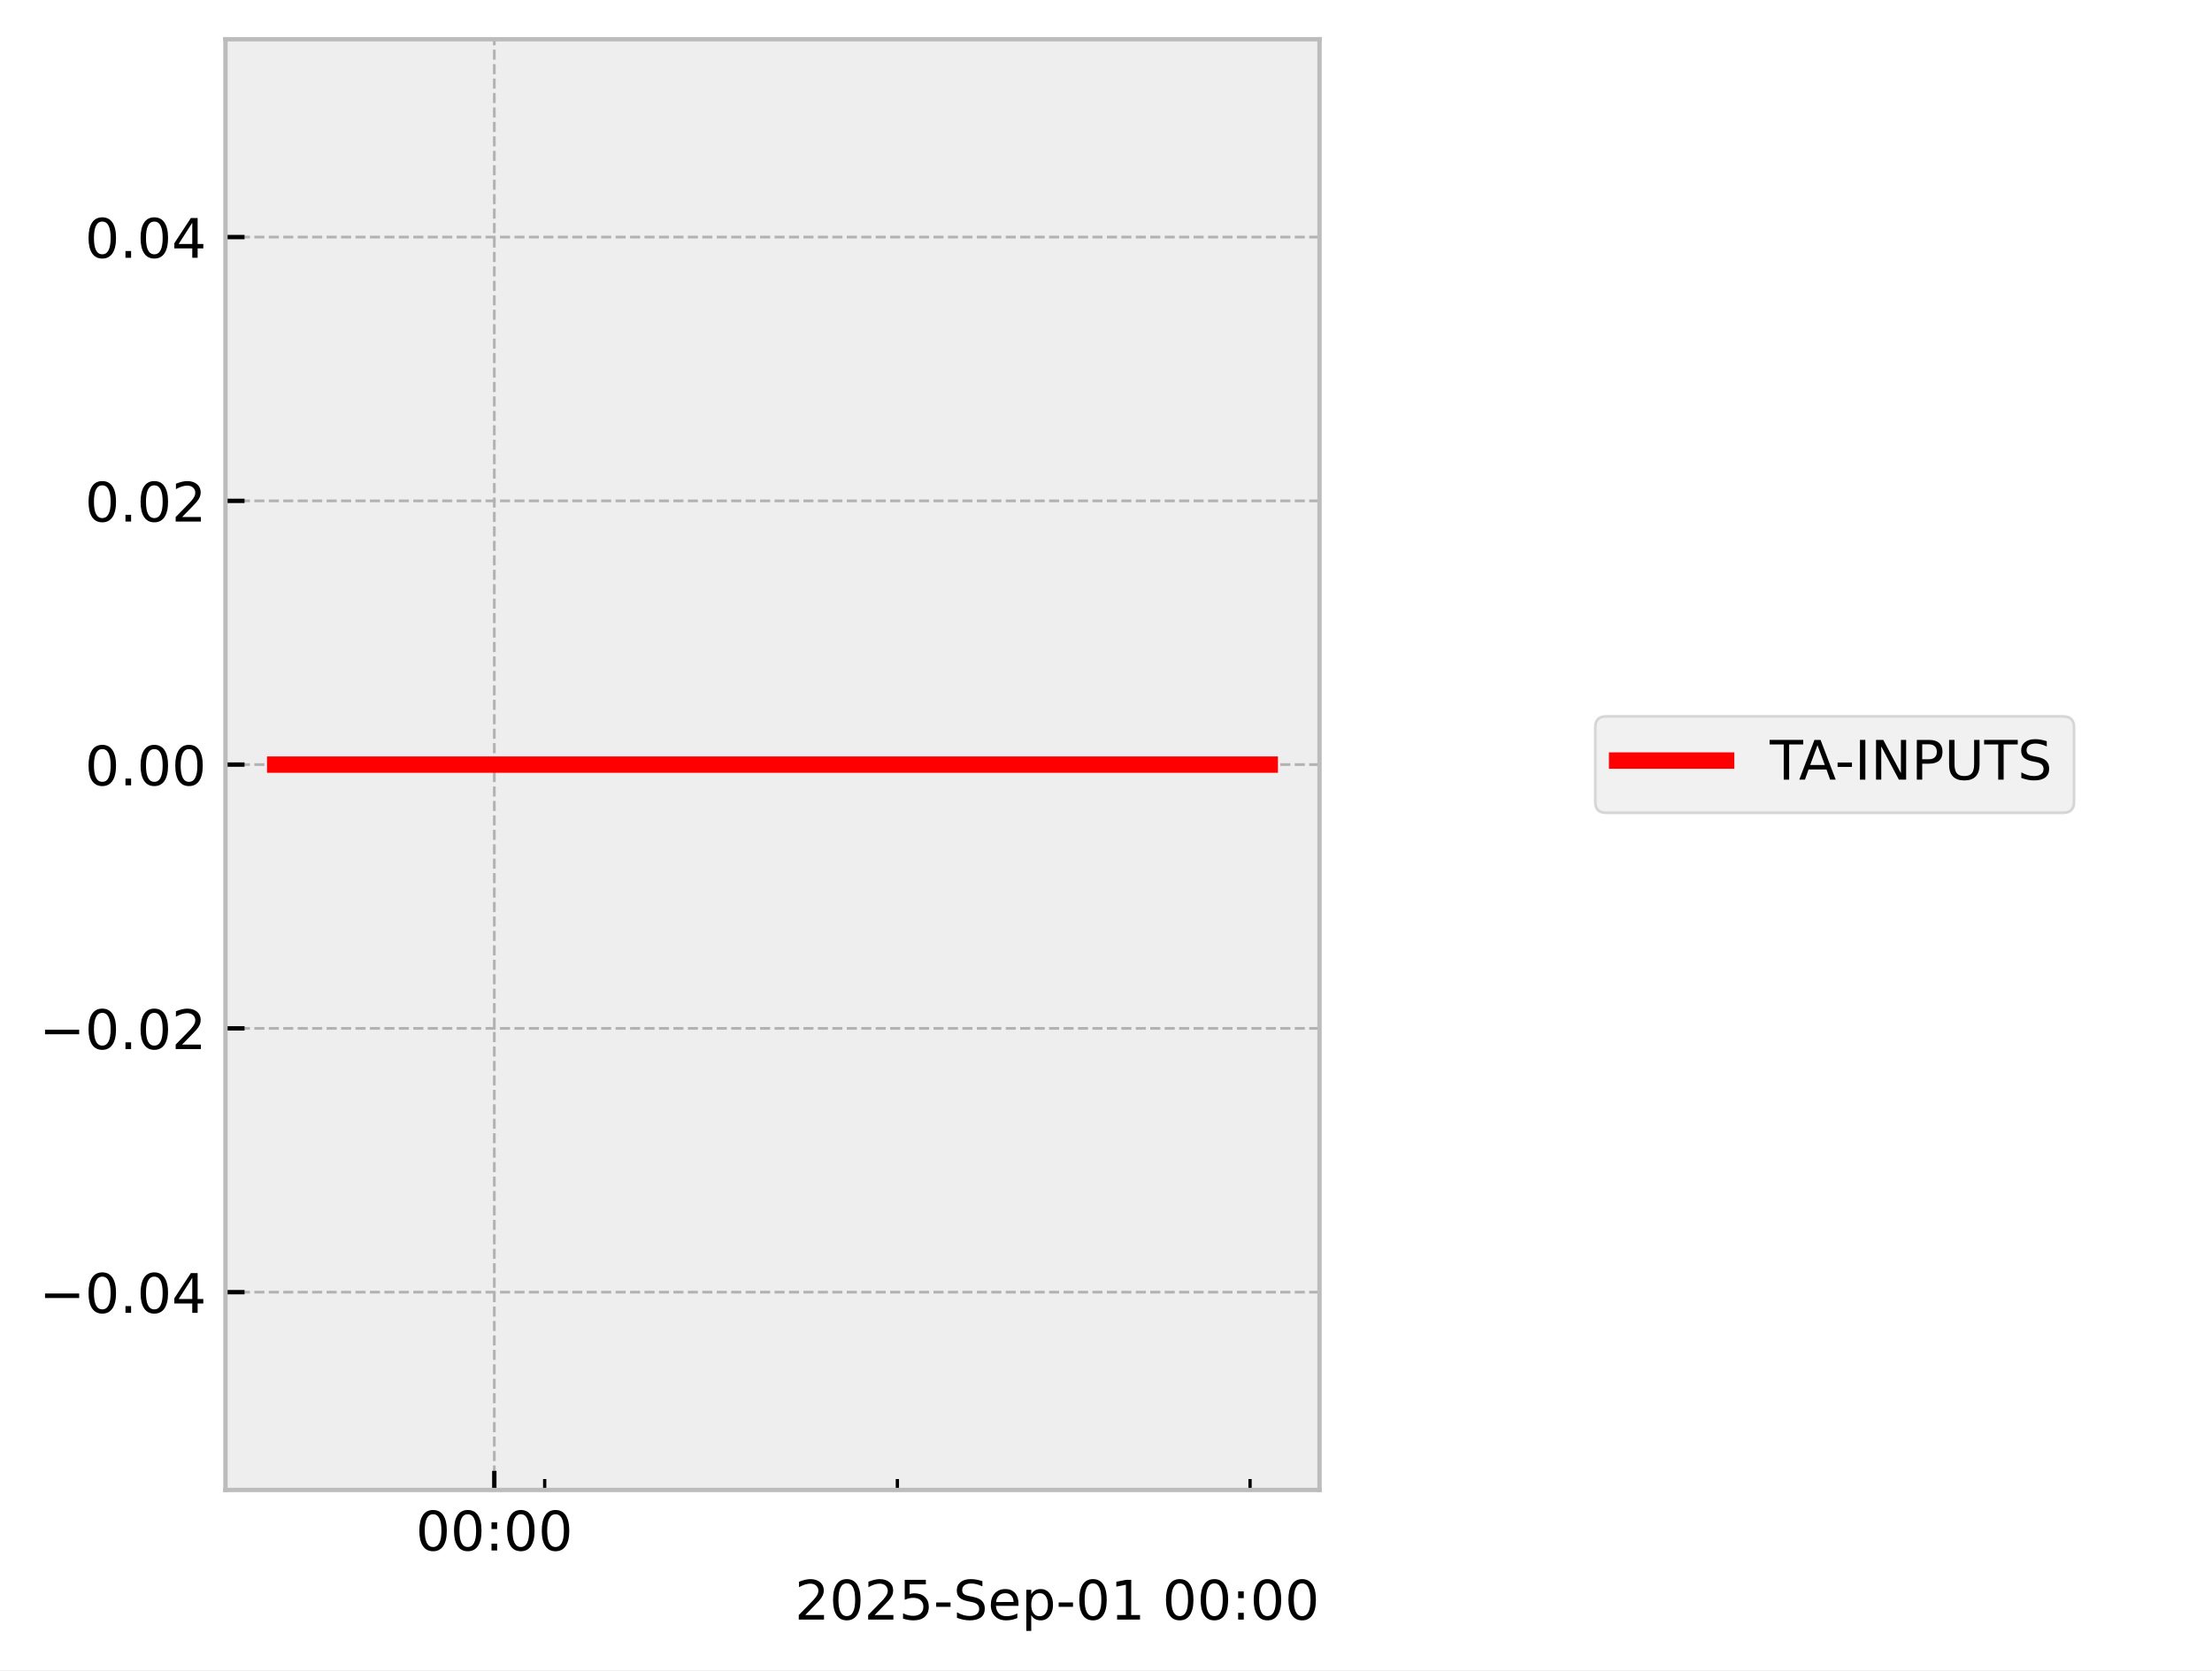
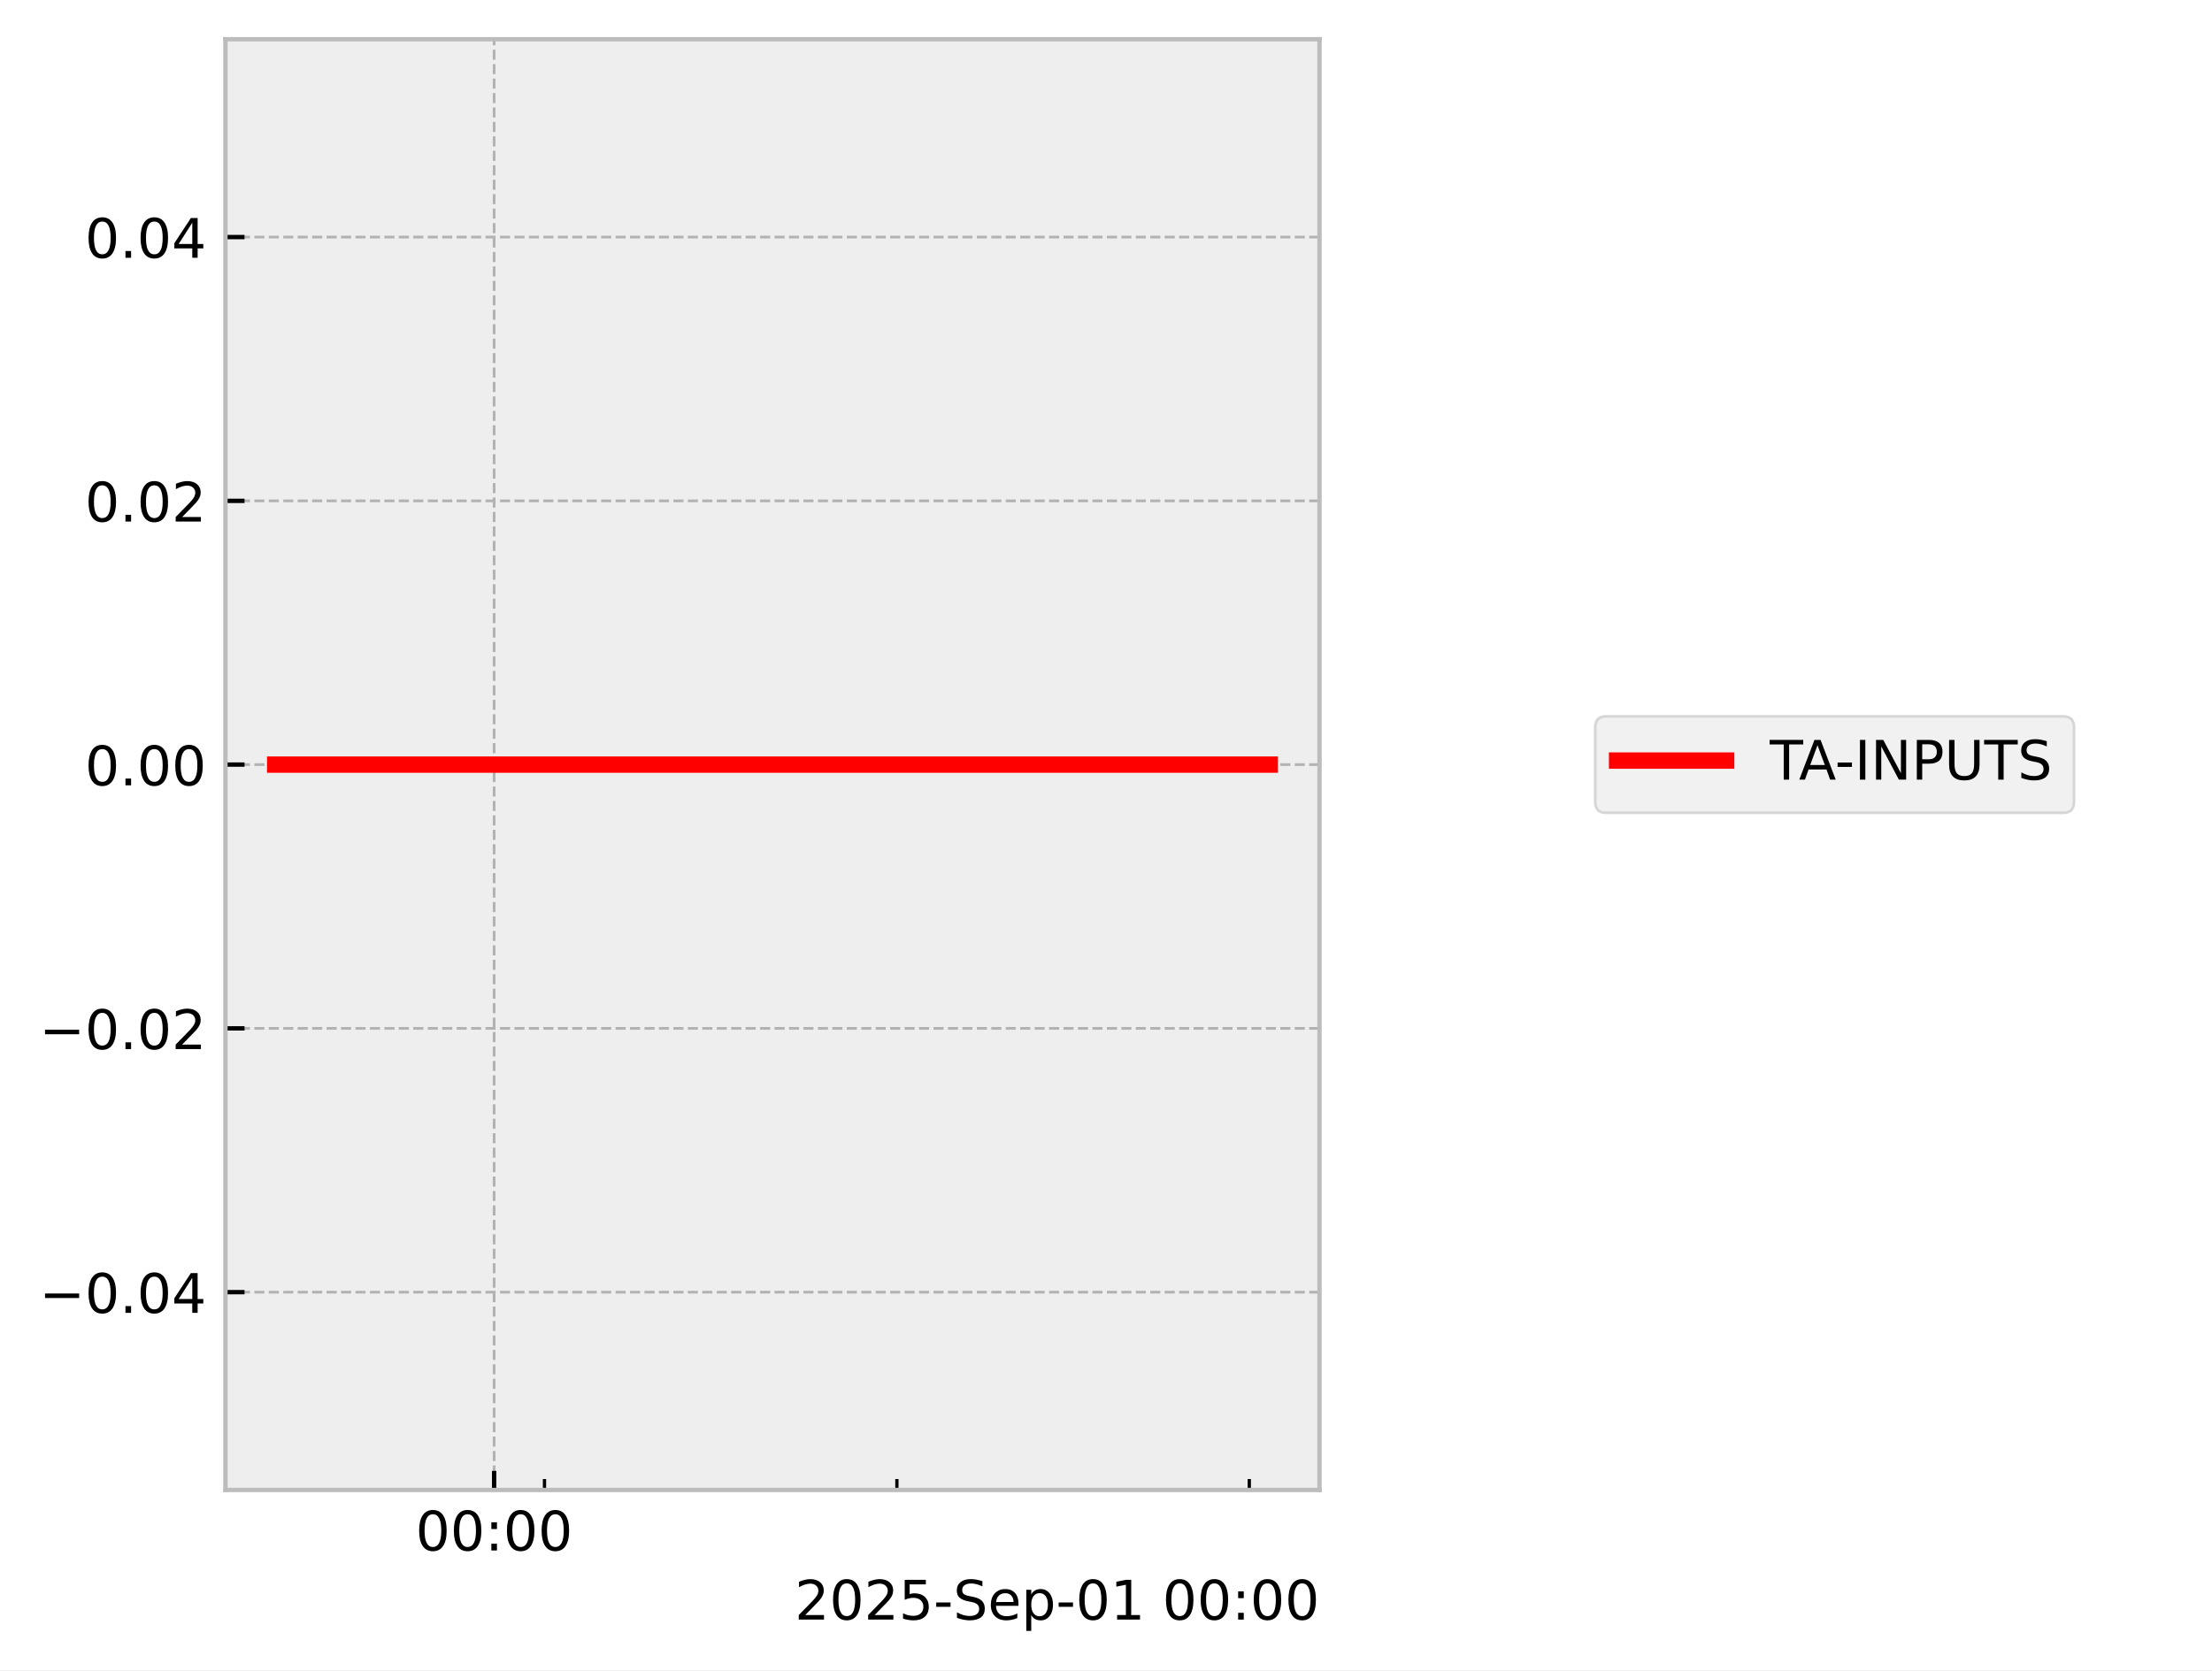
<svg xmlns="http://www.w3.org/2000/svg" xmlns:xlink="http://www.w3.org/1999/xlink" width="405.665pt" height="306.368pt" viewBox="0 0 405.665 306.368" version="1.1">
  <defs>
    <style type="text/css">*{stroke-linejoin: round; stroke-linecap: butt}</style>
  </defs>
  <g id="figure_1">
    <g id="patch_1">
      <path d="M 0 306.368  L 405.665 306.368  L 405.665 0  L 0 0  z " style="fill: #ffffff" />
    </g>
    <g id="axes_1">
      <g id="patch_2">
        <path d="M 41.345 273.312  L 241.991 273.312  L 241.991 7.2  L 41.345 7.2  z " style="fill: #eeeeee" />
      </g>
      <g id="matplotlib.axis_1">
        <g id="xtick_1">
          <g id="line2d_1">
-             <path d="M 90.653 273.312  L 90.653 7.2  " clip-path="url(#pfa54fbf7c0)" style="fill: none; stroke-dasharray: 1.85,0.8; stroke-dashoffset: 0; stroke: #b2b2b2; stroke-width: 0.5" />
+             <path d="M 90.622 273.312  L 90.622 7.2  " clip-path="url(#p160696cc56)" style="fill: none; stroke-dasharray: 1.85,0.8; stroke-dashoffset: 0; stroke: #b2b2b2; stroke-width: 0.5" />
          </g>
          <g id="line2d_2">
            <defs>
-               <path id="m8feeeb0a5b" d="M 0 0  L 0 -3.5  " style="stroke: #000000; stroke-width: 0.8" />
-             </defs>
-             <g>
-               <use xlink:href="#m8feeeb0a5b" x="90.653" y="273.312" style="stroke: #000000; stroke-width: 0.8" />
+               <path id="m9686f0b266" d="M 0 0  L 0 -3.5  " style="stroke: #000000; stroke-width: 0.8" />
+             </defs>
+             <g>
+               <use xlink:href="#m9686f0b266" x="90.622" y="273.312" style="stroke: #000000; stroke-width: 0.8" />
            </g>
          </g>
          <g id="text_1">
-             <g transform="translate(76.24383 284.4104) scale(0.1 -0.1)">
+             <g transform="translate(76.21307 284.4104) scale(0.1 -0.1)">
              <defs>
                <path id="DejaVuSans-30" d="M 2034 4250  Q 1547 4250 1301 3770  Q 1056 3291 1056 2328  Q 1056 1369 1301 889  Q 1547 409 2034 409  Q 2525 409 2770 889  Q 3016 1369 3016 2328  Q 3016 3291 2770 3770  Q 2525 4250 2034 4250  z M 2034 4750  Q 2819 4750 3233 4129  Q 3647 3509 3647 2328  Q 3647 1150 3233 529  Q 2819 -91 2034 -91  Q 1250 -91 836 529  Q 422 1150 422 2328  Q 422 3509 836 4129  Q 1250 4750 2034 4750  z " transform="scale(0.015625)" />
                <path id="DejaVuSans-3a" d="M 750 794  L 1409 794  L 1409 0  L 750 0  L 750 794  z M 750 3309  L 1409 3309  L 1409 2516  L 750 2516  L 750 3309  z " transform="scale(0.015625)" />
              </defs>
              <use xlink:href="#DejaVuSans-30" />
              <use xlink:href="#DejaVuSans-30" transform="translate(63.62305 0)" />
              <use xlink:href="#DejaVuSans-3a" transform="translate(127.2461 0)" />
              <use xlink:href="#DejaVuSans-30" transform="translate(160.9375 0)" />
              <use xlink:href="#DejaVuSans-30" transform="translate(224.5605 0)" />
            </g>
          </g>
        </g>
        <g id="xtick_2">
          <g id="line2d_3">
            <defs>
-               <path id="m807b8363d9" d="M 0 0  L 0 -2  " style="stroke: #000000; stroke-width: 0.6" />
-             </defs>
-             <g>
-               <use xlink:href="#m807b8363d9" x="99.893" y="273.312" style="stroke: #000000; stroke-width: 0.6" />
+               <path id="m0078a3dd84" d="M 0 0  L 0 -2  " style="stroke: #000000; stroke-width: 0.6" />
+             </defs>
+             <g>
+               <use xlink:href="#m0078a3dd84" x="99.855" y="273.312" style="stroke: #000000; stroke-width: 0.6" />
            </g>
          </g>
        </g>
        <g id="xtick_3">
          <g id="line2d_4">
            <g>
-               <use xlink:href="#m807b8363d9" x="164.571" y="273.312" style="stroke: #000000; stroke-width: 0.6" />
+               <use xlink:href="#m0078a3dd84" x="164.483" y="273.312" style="stroke: #000000; stroke-width: 0.6" />
            </g>
          </g>
        </g>
        <g id="xtick_4">
          <g id="line2d_5">
            <g>
-               <use xlink:href="#m807b8363d9" x="229.249" y="273.312" style="stroke: #000000; stroke-width: 0.6" />
+               <use xlink:href="#m0078a3dd84" x="229.112" y="273.312" style="stroke: #000000; stroke-width: 0.6" />
            </g>
          </g>
        </g>
        <g id="text_2">
          <g transform="translate(145.7537 297.0886) scale(0.1 -0.1)">
            <defs>
              <path id="DejaVuSans-32" d="M 1228 531  L 3431 531  L 3431 0  L 469 0  L 469 531  Q 828 903 1448 1529  Q 2069 2156 2228 2338  Q 2531 2678 2651 2914  Q 2772 3150 2772 3378  Q 2772 3750 2511 3984  Q 2250 4219 1831 4219  Q 1534 4219 1204 4116  Q 875 4013 500 3803  L 500 4441  Q 881 4594 1212 4672  Q 1544 4750 1819 4750  Q 2544 4750 2975 4387  Q 3406 4025 3406 3419  Q 3406 3131 3298 2873  Q 3191 2616 2906 2266  Q 2828 2175 2409 1742  Q 1991 1309 1228 531  z " transform="scale(0.015625)" />
              <path id="DejaVuSans-35" d="M 691 4666  L 3169 4666  L 3169 4134  L 1269 4134  L 1269 2991  Q 1406 3038 1543 3061  Q 1681 3084 1819 3084  Q 2600 3084 3056 2656  Q 3513 2228 3513 1497  Q 3513 744 3044 326  Q 2575 -91 1722 -91  Q 1428 -91 1123 -41  Q 819 9 494 109  L 494 744  Q 775 591 1075 516  Q 1375 441 1709 441  Q 2250 441 2565 725  Q 2881 1009 2881 1497  Q 2881 1984 2565 2268  Q 2250 2553 1709 2553  Q 1456 2553 1204 2497  Q 953 2441 691 2322  L 691 4666  z " transform="scale(0.015625)" />
              <path id="DejaVuSans-2d" d="M 313 2009  L 1997 2009  L 1997 1497  L 313 1497  L 313 2009  z " transform="scale(0.015625)" />
              <path id="DejaVuSans-53" d="M 3425 4513  L 3425 3897  Q 3066 4069 2747 4153  Q 2428 4238 2131 4238  Q 1616 4238 1336 4038  Q 1056 3838 1056 3469  Q 1056 3159 1242 3001  Q 1428 2844 1947 2747  L 2328 2669  Q 3034 2534 3370 2195  Q 3706 1856 3706 1288  Q 3706 609 3251 259  Q 2797 -91 1919 -91  Q 1588 -91 1214 -16  Q 841 59 441 206  L 441 856  Q 825 641 1194 531  Q 1563 422 1919 422  Q 2459 422 2753 634  Q 3047 847 3047 1241  Q 3047 1584 2836 1778  Q 2625 1972 2144 2069  L 1759 2144  Q 1053 2284 737 2584  Q 422 2884 422 3419  Q 422 4038 858 4394  Q 1294 4750 2059 4750  Q 2388 4750 2728 4690  Q 3069 4631 3425 4513  z " transform="scale(0.015625)" />
              <path id="DejaVuSans-65" d="M 3597 1894  L 3597 1613  L 953 1613  Q 991 1019 1311 708  Q 1631 397 2203 397  Q 2534 397 2845 478  Q 3156 559 3463 722  L 3463 178  Q 3153 47 2828 -22  Q 2503 -91 2169 -91  Q 1331 -91 842 396  Q 353 884 353 1716  Q 353 2575 817 3079  Q 1281 3584 2069 3584  Q 2775 3584 3186 3129  Q 3597 2675 3597 1894  z M 3022 2063  Q 3016 2534 2758 2815  Q 2500 3097 2075 3097  Q 1594 3097 1305 2825  Q 1016 2553 972 2059  L 3022 2063  z " transform="scale(0.015625)" />
              <path id="DejaVuSans-70" d="M 1159 525  L 1159 -1331  L 581 -1331  L 581 3500  L 1159 3500  L 1159 2969  Q 1341 3281 1617 3432  Q 1894 3584 2278 3584  Q 2916 3584 3314 3078  Q 3713 2572 3713 1747  Q 3713 922 3314 415  Q 2916 -91 2278 -91  Q 1894 -91 1617 61  Q 1341 213 1159 525  z M 3116 1747  Q 3116 2381 2855 2742  Q 2594 3103 2138 3103  Q 1681 3103 1420 2742  Q 1159 2381 1159 1747  Q 1159 1113 1420 752  Q 1681 391 2138 391  Q 2594 391 2855 752  Q 3116 1113 3116 1747  z " transform="scale(0.015625)" />
              <path id="DejaVuSans-31" d="M 794 531  L 1825 531  L 1825 4091  L 703 3866  L 703 4441  L 1819 4666  L 2450 4666  L 2450 531  L 3481 531  L 3481 0  L 794 0  L 794 531  z " transform="scale(0.015625)" />
              <path id="DejaVuSans-20" transform="scale(0.015625)" />
            </defs>
            <use xlink:href="#DejaVuSans-32" />
            <use xlink:href="#DejaVuSans-30" transform="translate(63.62305 0)" />
            <use xlink:href="#DejaVuSans-32" transform="translate(127.2461 0)" />
            <use xlink:href="#DejaVuSans-35" transform="translate(190.8691 0)" />
            <use xlink:href="#DejaVuSans-2d" transform="translate(254.4922 0)" />
            <use xlink:href="#DejaVuSans-53" transform="translate(290.5762 0)" />
            <use xlink:href="#DejaVuSans-65" transform="translate(354.0527 0)" />
            <use xlink:href="#DejaVuSans-70" transform="translate(415.5762 0)" />
            <use xlink:href="#DejaVuSans-2d" transform="translate(479.0527 0)" />
            <use xlink:href="#DejaVuSans-30" transform="translate(515.1367 0)" />
            <use xlink:href="#DejaVuSans-31" transform="translate(578.7598 0)" />
            <use xlink:href="#DejaVuSans-20" transform="translate(642.3828 0)" />
            <use xlink:href="#DejaVuSans-30" transform="translate(674.1699 0)" />
            <use xlink:href="#DejaVuSans-30" transform="translate(737.793 0)" />
            <use xlink:href="#DejaVuSans-3a" transform="translate(801.416 0)" />
            <use xlink:href="#DejaVuSans-30" transform="translate(835.1074 0)" />
            <use xlink:href="#DejaVuSans-30" transform="translate(898.7305 0)" />
          </g>
        </g>
      </g>
      <g id="matplotlib.axis_2">
        <g id="ytick_1">
          <g id="line2d_6">
-             <path d="M 41.345 237.024  L 241.991 237.024  " clip-path="url(#pfa54fbf7c0)" style="fill: none; stroke-dasharray: 1.85,0.8; stroke-dashoffset: 0; stroke: #b2b2b2; stroke-width: 0.5" />
+             <path d="M 41.345 237.024  L 241.991 237.024  " clip-path="url(#p160696cc56)" style="fill: none; stroke-dasharray: 1.85,0.8; stroke-dashoffset: 0; stroke: #b2b2b2; stroke-width: 0.5" />
          </g>
          <g id="line2d_7">
            <defs>
-               <path id="mc044493238" d="M 0 0  L 3.5 0  " style="stroke: #000000; stroke-width: 0.8" />
-             </defs>
-             <g>
-               <use xlink:href="#mc044493238" x="41.345" y="237.024" style="stroke: #000000; stroke-width: 0.8" />
+               <path id="mf3636cc57a" d="M 0 0  L 3.5 0  " style="stroke: #000000; stroke-width: 0.8" />
+             </defs>
+             <g>
+               <use xlink:href="#mf3636cc57a" x="41.345" y="237.024" style="stroke: #000000; stroke-width: 0.8" />
            </g>
          </g>
          <g id="text_3">
            <g transform="translate(7.2 240.8232) scale(0.1 -0.1)">
              <defs>
                <path id="DejaVuSans-2212" d="M 678 2272  L 4684 2272  L 4684 1741  L 678 1741  L 678 2272  z " transform="scale(0.015625)" />
                <path id="DejaVuSans-2e" d="M 684 794  L 1344 794  L 1344 0  L 684 0  L 684 794  z " transform="scale(0.015625)" />
                <path id="DejaVuSans-34" d="M 2419 4116  L 825 1625  L 2419 1625  L 2419 4116  z M 2253 4666  L 3047 4666  L 3047 1625  L 3713 1625  L 3713 1100  L 3047 1100  L 3047 0  L 2419 0  L 2419 1100  L 313 1100  L 313 1709  L 2253 4666  z " transform="scale(0.015625)" />
              </defs>
              <use xlink:href="#DejaVuSans-2212" />
              <use xlink:href="#DejaVuSans-30" transform="translate(83.78906 0)" />
              <use xlink:href="#DejaVuSans-2e" transform="translate(147.4121 0)" />
              <use xlink:href="#DejaVuSans-30" transform="translate(179.1992 0)" />
              <use xlink:href="#DejaVuSans-34" transform="translate(242.8223 0)" />
            </g>
          </g>
        </g>
        <g id="ytick_2">
          <g id="line2d_8">
-             <path d="M 41.345 188.64  L 241.991 188.64  " clip-path="url(#pfa54fbf7c0)" style="fill: none; stroke-dasharray: 1.85,0.8; stroke-dashoffset: 0; stroke: #b2b2b2; stroke-width: 0.5" />
+             <path d="M 41.345 188.64  L 241.991 188.64  " clip-path="url(#p160696cc56)" style="fill: none; stroke-dasharray: 1.85,0.8; stroke-dashoffset: 0; stroke: #b2b2b2; stroke-width: 0.5" />
          </g>
          <g id="line2d_9">
            <g>
-               <use xlink:href="#mc044493238" x="41.345" y="188.64" style="stroke: #000000; stroke-width: 0.8" />
+               <use xlink:href="#mf3636cc57a" x="41.345" y="188.64" style="stroke: #000000; stroke-width: 0.8" />
            </g>
          </g>
          <g id="text_4">
            <g transform="translate(7.2 192.4392) scale(0.1 -0.1)">
              <use xlink:href="#DejaVuSans-2212" />
              <use xlink:href="#DejaVuSans-30" transform="translate(83.78906 0)" />
              <use xlink:href="#DejaVuSans-2e" transform="translate(147.4121 0)" />
              <use xlink:href="#DejaVuSans-30" transform="translate(179.1992 0)" />
              <use xlink:href="#DejaVuSans-32" transform="translate(242.8223 0)" />
            </g>
          </g>
        </g>
        <g id="ytick_3">
          <g id="line2d_10">
-             <path d="M 41.345 140.256  L 241.991 140.256  " clip-path="url(#pfa54fbf7c0)" style="fill: none; stroke-dasharray: 1.85,0.8; stroke-dashoffset: 0; stroke: #b2b2b2; stroke-width: 0.5" />
+             <path d="M 41.345 140.256  L 241.991 140.256  " clip-path="url(#p160696cc56)" style="fill: none; stroke-dasharray: 1.85,0.8; stroke-dashoffset: 0; stroke: #b2b2b2; stroke-width: 0.5" />
          </g>
          <g id="line2d_11">
            <g>
-               <use xlink:href="#mc044493238" x="41.345" y="140.256" style="stroke: #000000; stroke-width: 0.8" />
+               <use xlink:href="#mf3636cc57a" x="41.345" y="140.256" style="stroke: #000000; stroke-width: 0.8" />
            </g>
          </g>
          <g id="text_5">
            <g transform="translate(15.57969 144.0552) scale(0.1 -0.1)">
              <use xlink:href="#DejaVuSans-30" />
              <use xlink:href="#DejaVuSans-2e" transform="translate(63.62305 0)" />
              <use xlink:href="#DejaVuSans-30" transform="translate(95.41016 0)" />
              <use xlink:href="#DejaVuSans-30" transform="translate(159.0332 0)" />
            </g>
          </g>
        </g>
        <g id="ytick_4">
          <g id="line2d_12">
-             <path d="M 41.345 91.872  L 241.991 91.872  " clip-path="url(#pfa54fbf7c0)" style="fill: none; stroke-dasharray: 1.85,0.8; stroke-dashoffset: 0; stroke: #b2b2b2; stroke-width: 0.5" />
+             <path d="M 41.345 91.872  L 241.991 91.872  " clip-path="url(#p160696cc56)" style="fill: none; stroke-dasharray: 1.85,0.8; stroke-dashoffset: 0; stroke: #b2b2b2; stroke-width: 0.5" />
          </g>
          <g id="line2d_13">
            <g>
-               <use xlink:href="#mc044493238" x="41.345" y="91.872" style="stroke: #000000; stroke-width: 0.8" />
+               <use xlink:href="#mf3636cc57a" x="41.345" y="91.872" style="stroke: #000000; stroke-width: 0.8" />
            </g>
          </g>
          <g id="text_6">
            <g transform="translate(15.57969 95.67122) scale(0.1 -0.1)">
              <use xlink:href="#DejaVuSans-30" />
              <use xlink:href="#DejaVuSans-2e" transform="translate(63.62305 0)" />
              <use xlink:href="#DejaVuSans-30" transform="translate(95.41016 0)" />
              <use xlink:href="#DejaVuSans-32" transform="translate(159.0332 0)" />
            </g>
          </g>
        </g>
        <g id="ytick_5">
          <g id="line2d_14">
-             <path d="M 41.345 43.488  L 241.991 43.488  " clip-path="url(#pfa54fbf7c0)" style="fill: none; stroke-dasharray: 1.85,0.8; stroke-dashoffset: 0; stroke: #b2b2b2; stroke-width: 0.5" />
+             <path d="M 41.345 43.488  L 241.991 43.488  " clip-path="url(#p160696cc56)" style="fill: none; stroke-dasharray: 1.85,0.8; stroke-dashoffset: 0; stroke: #b2b2b2; stroke-width: 0.5" />
          </g>
          <g id="line2d_15">
            <g>
-               <use xlink:href="#mc044493238" x="41.345" y="43.488" style="stroke: #000000; stroke-width: 0.8" />
+               <use xlink:href="#mf3636cc57a" x="41.345" y="43.488" style="stroke: #000000; stroke-width: 0.8" />
            </g>
          </g>
          <g id="text_7">
            <g transform="translate(15.57969 47.28722) scale(0.1 -0.1)">
              <use xlink:href="#DejaVuSans-30" />
              <use xlink:href="#DejaVuSans-2e" transform="translate(63.62305 0)" />
              <use xlink:href="#DejaVuSans-30" transform="translate(95.41016 0)" />
              <use xlink:href="#DejaVuSans-34" transform="translate(159.0332 0)" />
            </g>
          </g>
        </g>
      </g>
      <g id="line2d_16">
-         <path d="M 50.466 140.256  L 57.583 140.256  L 58.497 140.256  L 58.713 140.256  L 58.907 140.256  L 66.139 140.256  L 67.477 140.256  L 232.871 140.256  " clip-path="url(#pfa54fbf7c0)" style="fill: none; stroke: #ff0000; stroke-width: 3; stroke-linecap: square" />
+         <path d="M 50.466 140.256  L 57.578 140.256  L 58.491 140.256  L 58.707 140.256  L 58.901 140.256  L 66.127 140.256  L 67.464 140.256  L 232.871 140.256  " clip-path="url(#p160696cc56)" style="fill: none; stroke: #ff0000; stroke-width: 3; stroke-linecap: square" />
      </g>
      <g id="patch_3">
        <path d="M 41.345 273.312  L 41.345 7.2  " style="fill: none; stroke: #bcbcbc; stroke-width: 0.8; stroke-linejoin: miter; stroke-linecap: square" />
      </g>
      <g id="patch_4">
        <path d="M 241.991 273.312  L 241.991 7.2  " style="fill: none; stroke: #bcbcbc; stroke-width: 0.8; stroke-linejoin: miter; stroke-linecap: square" />
      </g>
      <g id="patch_5">
        <path d="M 41.345 273.312  L 241.991 273.312  " style="fill: none; stroke: #bcbcbc; stroke-width: 0.8; stroke-linejoin: miter; stroke-linecap: square" />
      </g>
      <g id="patch_6">
        <path d="M 41.345 7.2  L 241.991 7.2  " style="fill: none; stroke: #bcbcbc; stroke-width: 0.8; stroke-linejoin: miter; stroke-linecap: square" />
      </g>
    </g>
    <g id="axes_2">
      <g id="legend_1">
        <g id="patch_7">
          <path d="M 294.565 149.095  L 378.357 149.095  Q 380.357 149.095 380.357 147.095  L 380.357 133.417  Q 380.357 131.417 378.357 131.417  L 294.565 131.417  Q 292.565 131.417 292.565 133.417  L 292.565 147.095  Q 292.565 149.095 294.565 149.095  z " style="fill: #eeeeee; opacity: 0.8; stroke: #cccccc; stroke-width: 0.5; stroke-linejoin: miter" />
        </g>
        <g id="line2d_17">
          <path d="M 296.565 139.515  L 306.565 139.515  L 316.565 139.515  " style="fill: none; stroke: #ff0000; stroke-width: 3; stroke-linecap: square" />
        </g>
        <g id="text_8">
          <g transform="translate(324.5649 143.0154) scale(0.1 -0.1)">
            <defs>
              <path id="DejaVuSans-54" d="M -19 4666  L 3928 4666  L 3928 4134  L 2272 4134  L 2272 0  L 1638 0  L 1638 4134  L -19 4134  L -19 4666  z " transform="scale(0.015625)" />
              <path id="DejaVuSans-41" d="M 2188 4044  L 1331 1722  L 3047 1722  L 2188 4044  z M 1831 4666  L 2547 4666  L 4325 0  L 3669 0  L 3244 1197  L 1141 1197  L 716 0  L 50 0  L 1831 4666  z " transform="scale(0.015625)" />
              <path id="DejaVuSans-49" d="M 628 4666  L 1259 4666  L 1259 0  L 628 0  L 628 4666  z " transform="scale(0.015625)" />
              <path id="DejaVuSans-4e" d="M 628 4666  L 1478 4666  L 3547 763  L 3547 4666  L 4159 4666  L 4159 0  L 3309 0  L 1241 3903  L 1241 0  L 628 0  L 628 4666  z " transform="scale(0.015625)" />
              <path id="DejaVuSans-50" d="M 1259 4147  L 1259 2394  L 2053 2394  Q 2494 2394 2734 2622  Q 2975 2850 2975 3272  Q 2975 3691 2734 3919  Q 2494 4147 2053 4147  L 1259 4147  z M 628 4666  L 2053 4666  Q 2838 4666 3239 4311  Q 3641 3956 3641 3272  Q 3641 2581 3239 2228  Q 2838 1875 2053 1875  L 1259 1875  L 1259 0  L 628 0  L 628 4666  z " transform="scale(0.015625)" />
              <path id="DejaVuSans-55" d="M 556 4666  L 1191 4666  L 1191 1831  Q 1191 1081 1462 751  Q 1734 422 2344 422  Q 2950 422 3222 751  Q 3494 1081 3494 1831  L 3494 4666  L 4128 4666  L 4128 1753  Q 4128 841 3676 375  Q 3225 -91 2344 -91  Q 1459 -91 1007 375  Q 556 841 556 1753  L 556 4666  z " transform="scale(0.015625)" />
            </defs>
            <use xlink:href="#DejaVuSans-54" />
            <use xlink:href="#DejaVuSans-41" transform="translate(53.33398 0)" />
            <use xlink:href="#DejaVuSans-2d" transform="translate(119.4922 0)" />
            <use xlink:href="#DejaVuSans-49" transform="translate(155.5762 0)" />
            <use xlink:href="#DejaVuSans-4e" transform="translate(185.0684 0)" />
            <use xlink:href="#DejaVuSans-50" transform="translate(259.873 0)" />
            <use xlink:href="#DejaVuSans-55" transform="translate(320.1758 0)" />
            <use xlink:href="#DejaVuSans-54" transform="translate(393.3691 0)" />
            <use xlink:href="#DejaVuSans-53" transform="translate(454.4531 0)" />
          </g>
        </g>
      </g>
    </g>
  </g>
  <defs>
-     <clipPath id="pfa54fbf7c0">
+     <clipPath id="p160696cc56">
      <rect x="41.345" y="7.2" width="200.646" height="266.112" />
    </clipPath>
  </defs>
</svg>
